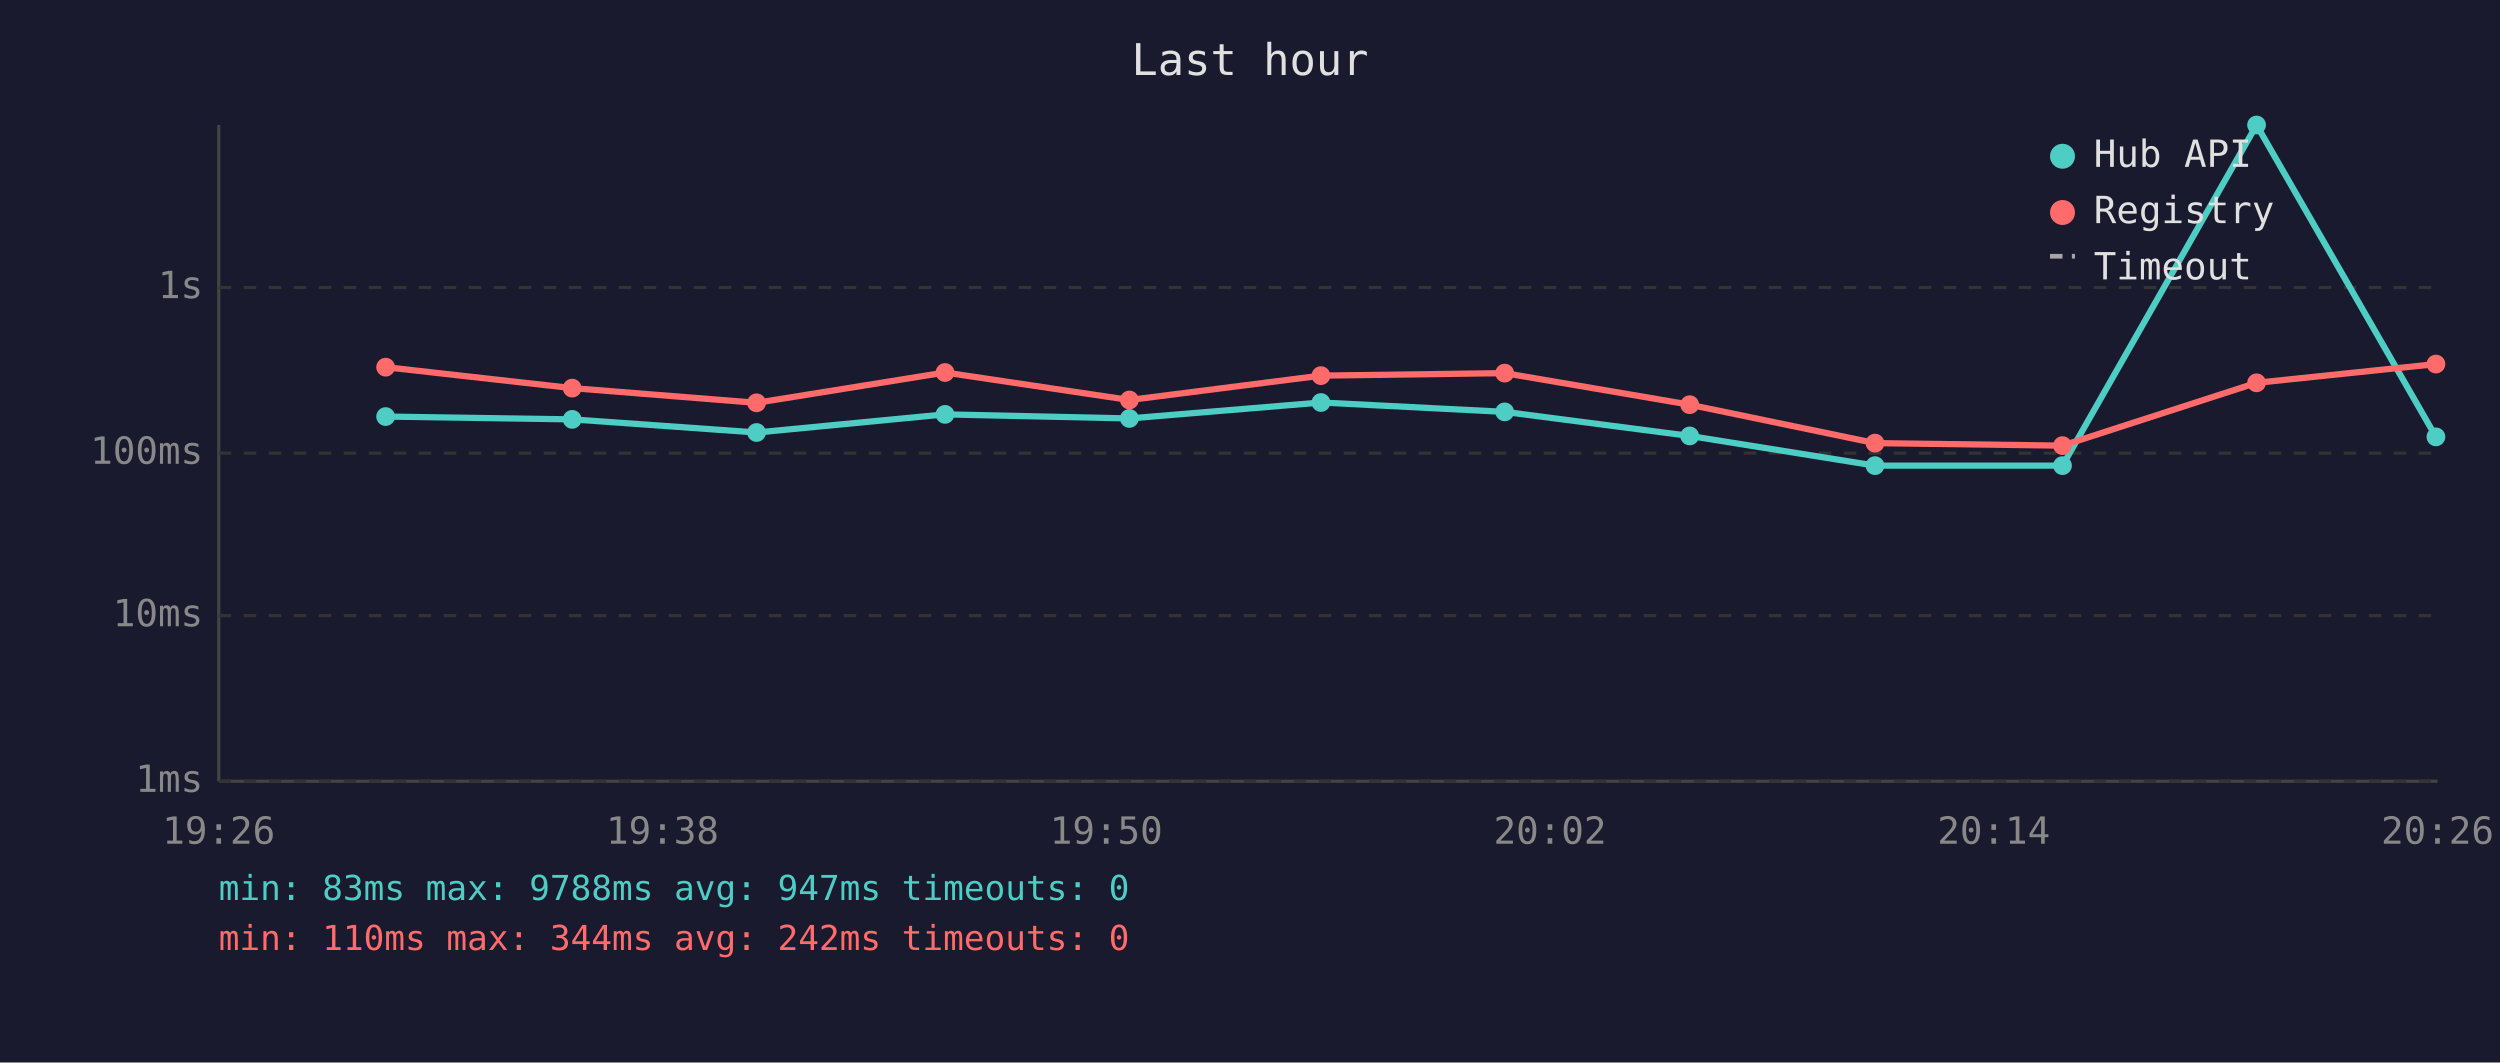
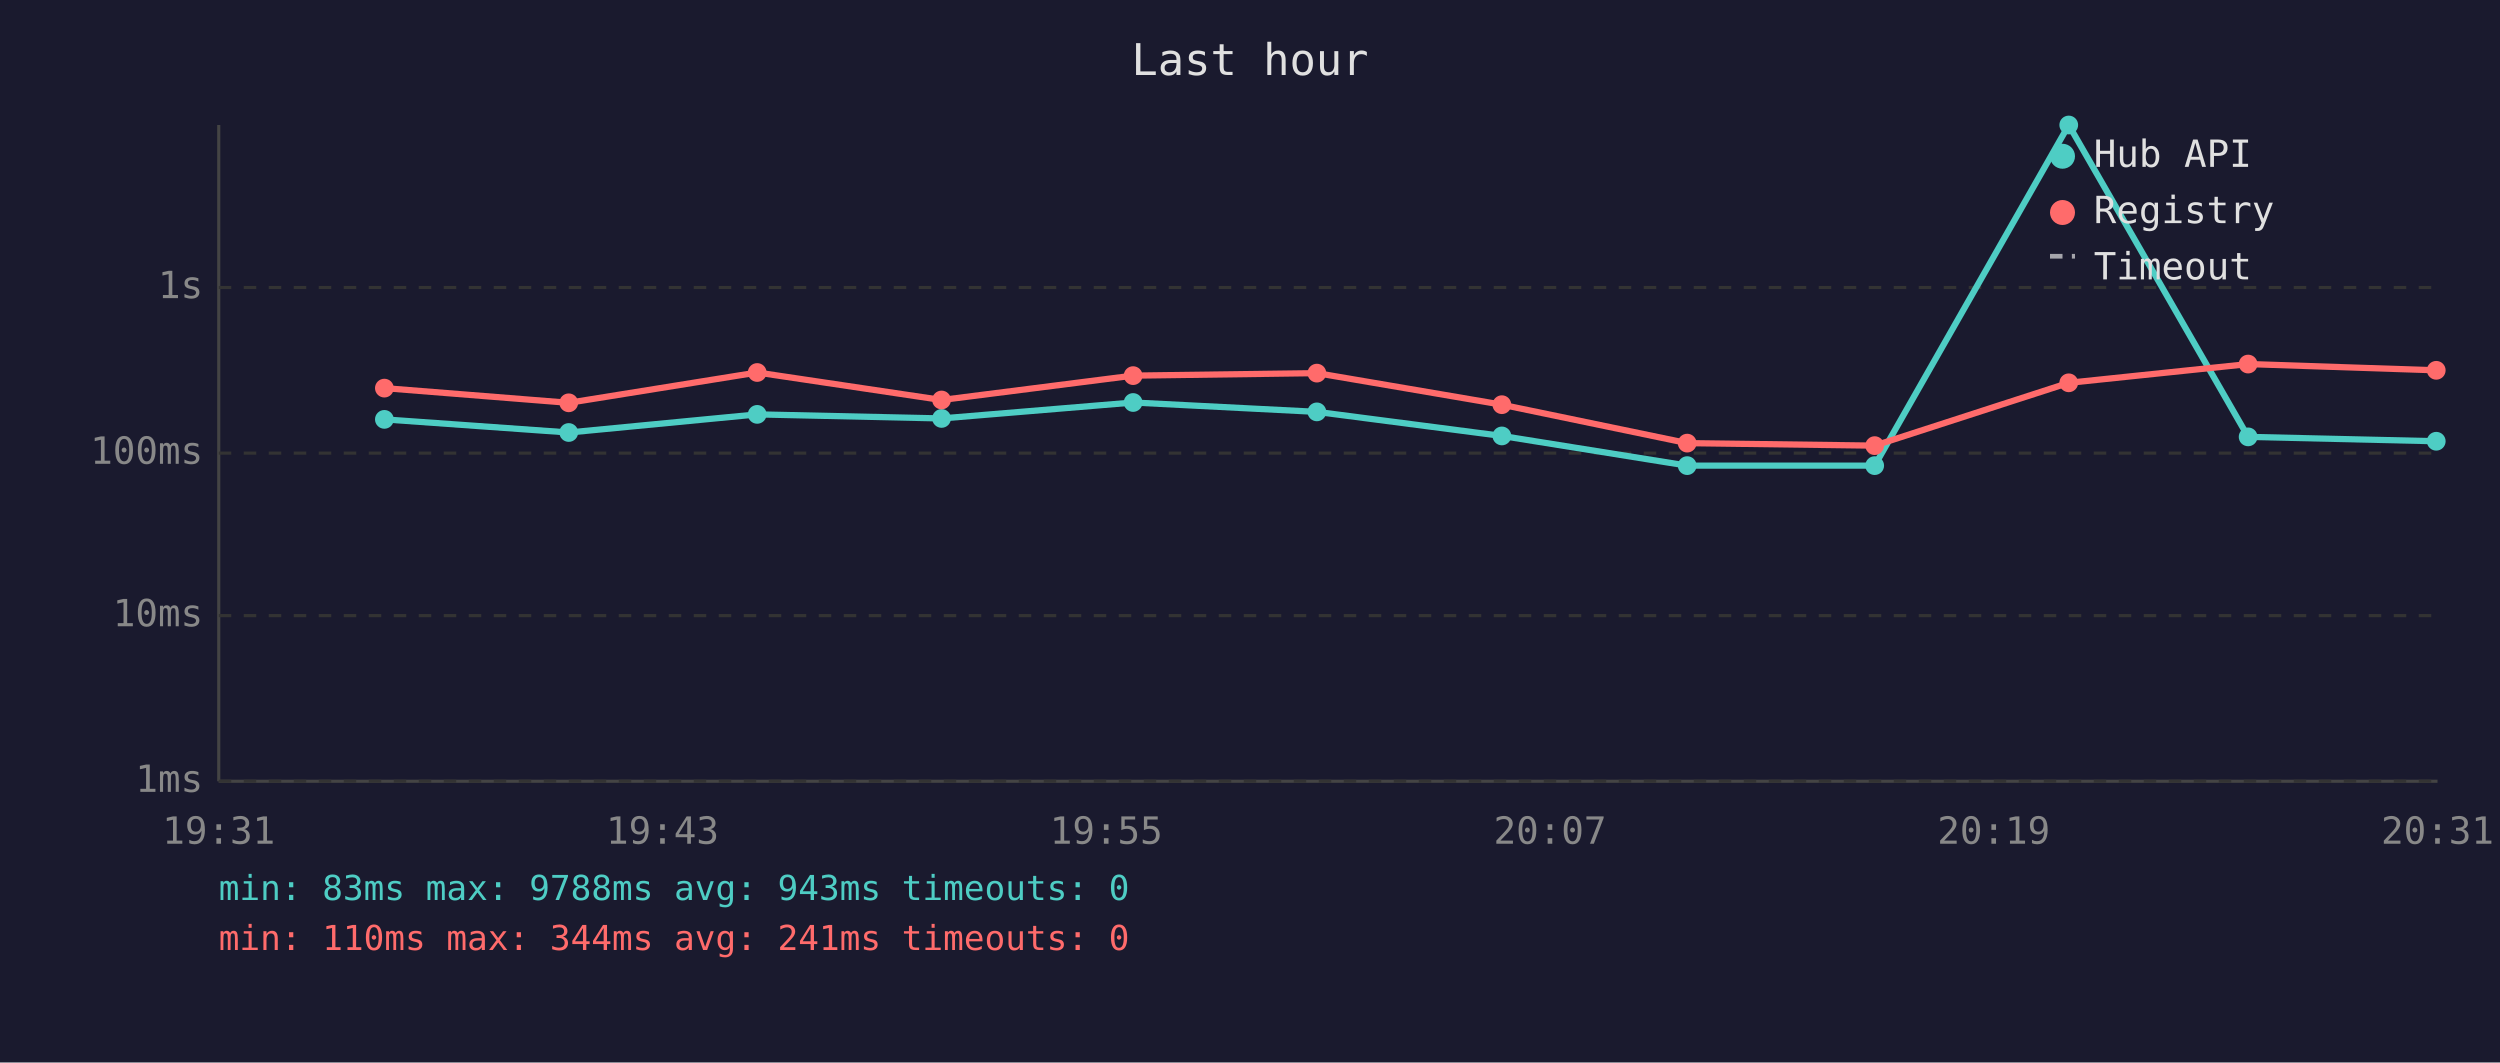
<svg xmlns="http://www.w3.org/2000/svg" viewBox="0 0 800 340" font-family="monospace" font-size="12">
  <rect width="800" height="340" fill="#1a1a2e" />
  <text x="400" y="24" fill="#e0e0e0" font-size="14" text-anchor="middle">Last hour</text>
  <line x1="70" y1="40" x2="70" y2="250" stroke="#444" stroke-width="1" />
  <line x1="70" y1="250" x2="780" y2="250" stroke="#444" stroke-width="1" />
  <line x1="70" y1="250" x2="780" y2="250" stroke="#333" stroke-width="1" stroke-dasharray="4" />
  <text x="65" y="250" fill="#888" text-anchor="end" dominant-baseline="middle">1ms</text>
  <line x1="70" y1="197" x2="780" y2="197" stroke="#333" stroke-width="1" stroke-dasharray="4" />
  <text x="65" y="197" fill="#888" text-anchor="end" dominant-baseline="middle">10ms</text>
  <line x1="70" y1="145" x2="780" y2="145" stroke="#333" stroke-width="1" stroke-dasharray="4" />
  <text x="65" y="145" fill="#888" text-anchor="end" dominant-baseline="middle">100ms</text>
  <line x1="70" y1="92" x2="780" y2="92" stroke="#333" stroke-width="1" stroke-dasharray="4" />
  <text x="65" y="92" fill="#888" text-anchor="end" dominant-baseline="middle">1s</text>
-   <text x="70" y="270" fill="#888" text-anchor="middle">19:26</text>
-   <text x="212" y="270" fill="#888" text-anchor="middle">19:38</text>
-   <text x="354" y="270" fill="#888" text-anchor="middle">19:50</text>
-   <text x="496" y="270" fill="#888" text-anchor="middle">20:02</text>
-   <text x="638" y="270" fill="#888" text-anchor="middle">20:14</text>
-   <text x="780" y="270" fill="#888" text-anchor="middle">20:26</text>
-   <polyline points="123.4,133.3 183.1,134.2 242.1,138.4 302.4,132.6 361.4,133.9 422.7,128.8 481.5,131.8 540.7,139.5 600.0,149.0 660.0,149.0 722.1,40.0 779.5,139.8" fill="none" stroke="#4ecdc4" stroke-width="2" opacity="1" />
-   <circle cx="123.4" cy="133.3" r="3" fill="#4ecdc4" />
-   <circle cx="183.1" cy="134.2" r="3" fill="#4ecdc4" />
-   <circle cx="242.1" cy="138.4" r="3" fill="#4ecdc4" />
-   <circle cx="302.4" cy="132.6" r="3" fill="#4ecdc4" />
-   <circle cx="361.4" cy="133.9" r="3" fill="#4ecdc4" />
-   <circle cx="422.7" cy="128.8" r="3" fill="#4ecdc4" />
-   <circle cx="481.5" cy="131.8" r="3" fill="#4ecdc4" />
-   <circle cx="540.7" cy="139.5" r="3" fill="#4ecdc4" />
-   <circle cx="600.0" cy="149.0" r="3" fill="#4ecdc4" />
-   <circle cx="660.0" cy="149.0" r="3" fill="#4ecdc4" />
-   <circle cx="722.1" cy="40.0" r="3" fill="#4ecdc4" />
-   <circle cx="779.5" cy="139.8" r="3" fill="#4ecdc4" />
-   <polyline points="123.4,117.5 183.1,124.2 242.1,128.9 302.4,119.2 361.4,128.0 422.7,120.2 481.5,119.4 540.7,129.5 600.0,141.8 660.0,142.6 722.1,122.5 779.5,116.5" fill="none" stroke="#ff6b6b" stroke-width="2" opacity="1" />
-   <circle cx="123.4" cy="117.5" r="3" fill="#ff6b6b" />
-   <circle cx="183.1" cy="124.2" r="3" fill="#ff6b6b" />
-   <circle cx="242.1" cy="128.9" r="3" fill="#ff6b6b" />
-   <circle cx="302.4" cy="119.2" r="3" fill="#ff6b6b" />
-   <circle cx="361.4" cy="128.0" r="3" fill="#ff6b6b" />
-   <circle cx="422.7" cy="120.2" r="3" fill="#ff6b6b" />
-   <circle cx="481.5" cy="119.4" r="3" fill="#ff6b6b" />
-   <circle cx="540.7" cy="129.5" r="3" fill="#ff6b6b" />
-   <circle cx="600.0" cy="141.8" r="3" fill="#ff6b6b" />
-   <circle cx="660.0" cy="142.6" r="3" fill="#ff6b6b" />
-   <circle cx="722.1" cy="122.5" r="3" fill="#ff6b6b" />
-   <circle cx="779.5" cy="116.5" r="3" fill="#ff6b6b" />
+   <text x="70" y="270" fill="#888" text-anchor="middle">19:31</text>
+   <text x="212" y="270" fill="#888" text-anchor="middle">19:43</text>
+   <text x="354" y="270" fill="#888" text-anchor="middle">19:55</text>
+   <text x="496" y="270" fill="#888" text-anchor="middle">20:07</text>
+   <text x="638" y="270" fill="#888" text-anchor="middle">20:19</text>
+   <text x="780" y="270" fill="#888" text-anchor="middle">20:31</text>
+   <polyline points="123.0,134.2 182.0,138.4 242.3,132.6 301.3,133.9 362.6,128.8 421.4,131.8 480.6,139.5 539.9,149.0 599.9,149.0 662.0,40.0 719.4,139.8 779.6,141.2" fill="none" stroke="#4ecdc4" stroke-width="2" opacity="1" />
+   <circle cx="123.0" cy="134.2" r="3" fill="#4ecdc4" />
+   <circle cx="182.0" cy="138.4" r="3" fill="#4ecdc4" />
+   <circle cx="242.3" cy="132.6" r="3" fill="#4ecdc4" />
+   <circle cx="301.3" cy="133.9" r="3" fill="#4ecdc4" />
+   <circle cx="362.6" cy="128.8" r="3" fill="#4ecdc4" />
+   <circle cx="421.4" cy="131.8" r="3" fill="#4ecdc4" />
+   <circle cx="480.6" cy="139.5" r="3" fill="#4ecdc4" />
+   <circle cx="539.9" cy="149.0" r="3" fill="#4ecdc4" />
+   <circle cx="599.9" cy="149.0" r="3" fill="#4ecdc4" />
+   <circle cx="662.0" cy="40.0" r="3" fill="#4ecdc4" />
+   <circle cx="719.4" cy="139.8" r="3" fill="#4ecdc4" />
+   <circle cx="779.6" cy="141.2" r="3" fill="#4ecdc4" />
+   <polyline points="123.0,124.2 182.0,128.9 242.3,119.2 301.3,128.0 362.6,120.2 421.4,119.4 480.6,129.5 539.9,141.8 599.9,142.6 662.0,122.5 719.4,116.5 779.6,118.5" fill="none" stroke="#ff6b6b" stroke-width="2" opacity="1" />
+   <circle cx="123.0" cy="124.2" r="3" fill="#ff6b6b" />
+   <circle cx="182.0" cy="128.9" r="3" fill="#ff6b6b" />
+   <circle cx="242.3" cy="119.2" r="3" fill="#ff6b6b" />
+   <circle cx="301.3" cy="128.0" r="3" fill="#ff6b6b" />
+   <circle cx="362.6" cy="120.2" r="3" fill="#ff6b6b" />
+   <circle cx="421.4" cy="119.4" r="3" fill="#ff6b6b" />
+   <circle cx="480.6" cy="129.5" r="3" fill="#ff6b6b" />
+   <circle cx="539.9" cy="141.8" r="3" fill="#ff6b6b" />
+   <circle cx="599.9" cy="142.6" r="3" fill="#ff6b6b" />
+   <circle cx="662.0" cy="122.5" r="3" fill="#ff6b6b" />
+   <circle cx="719.4" cy="116.5" r="3" fill="#ff6b6b" />
+   <circle cx="779.6" cy="118.5" r="3" fill="#ff6b6b" />
  <circle cx="660" cy="50" r="4" fill="#4ecdc4" />
  <text x="670" y="50" fill="#e0e0e0" dominant-baseline="middle">Hub API</text>
  <circle cx="660" cy="68" r="4" fill="#ff6b6b" />
  <text x="670" y="68" fill="#e0e0e0" dominant-baseline="middle">Registry</text>
  <line x1="656" y1="82" x2="664" y2="82" stroke="#e0e0e0" stroke-width="1.5" stroke-dasharray="4,3" opacity="0.7" />
  <text x="670" y="86" fill="#e0e0e0" dominant-baseline="middle">Timeout</text>
-   <text x="70" y="288" fill="#4ecdc4" font-size="11">min: 83ms  max: 9788ms  avg: 947ms  timeouts: 0</text>
-   <text x="70" y="304" fill="#ff6b6b" font-size="11">min: 110ms  max: 344ms  avg: 242ms  timeouts: 0</text>
+   <text x="70" y="288" fill="#4ecdc4" font-size="11">min: 83ms  max: 9788ms  avg: 943ms  timeouts: 0</text>
+   <text x="70" y="304" fill="#ff6b6b" font-size="11">min: 110ms  max: 344ms  avg: 241ms  timeouts: 0</text>
</svg>
